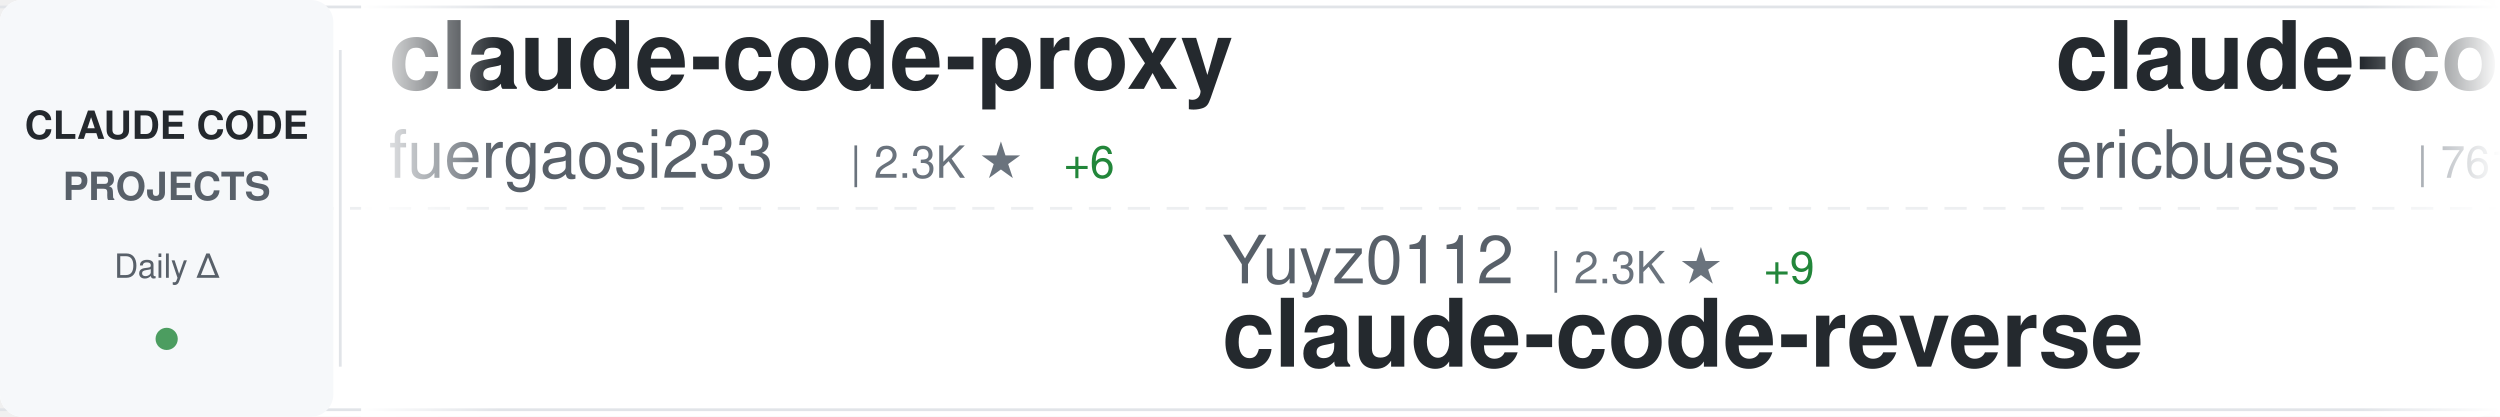
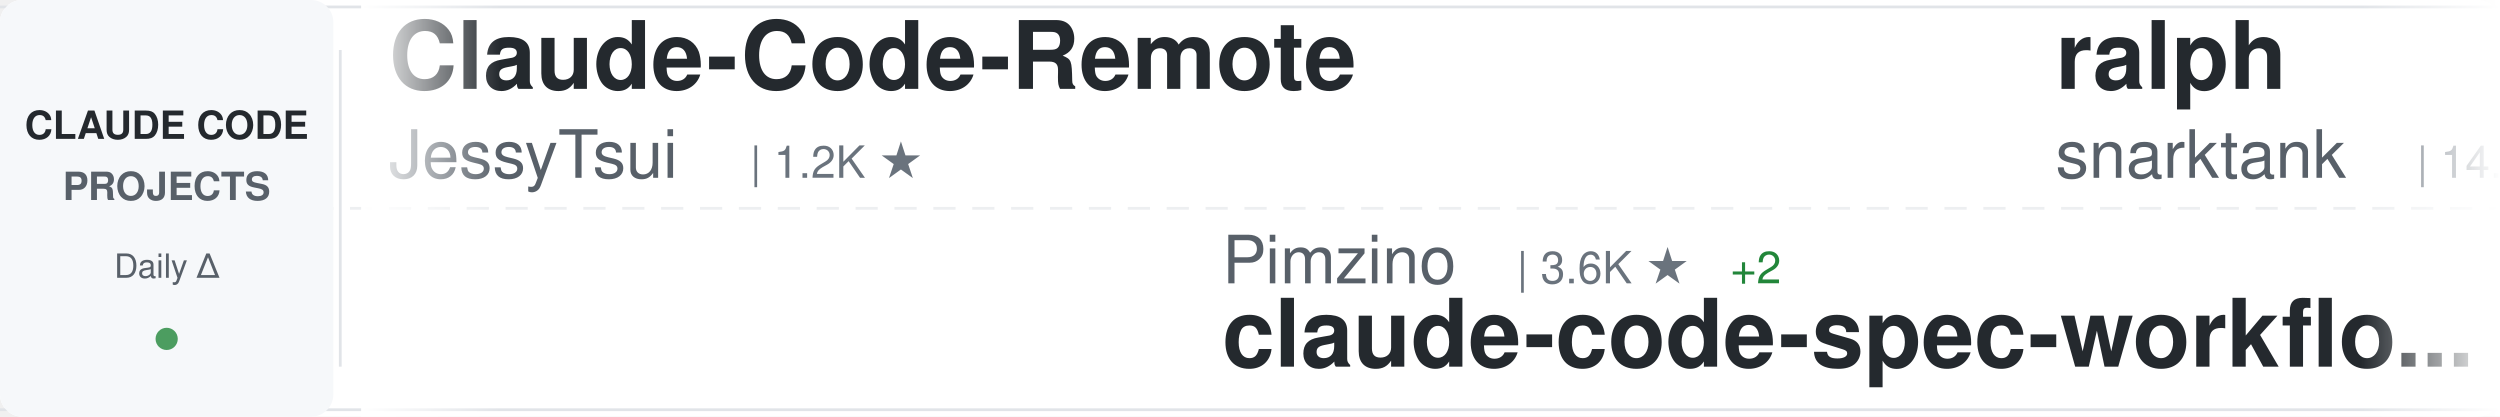
<svg xmlns="http://www.w3.org/2000/svg" width="900" height="150">
  <defs>
    <linearGradient id="awesomeLeftFade" x1="0%" y1="0%" x2="100%" y2="0%">
      <stop offset="0%" style="stop-color:#ffffff;stop-opacity:1" />
      <stop offset="100%" style="stop-color:#ffffff;stop-opacity:0" />
    </linearGradient>
    <linearGradient id="awesomeRightFade" x1="0%" y1="0%" x2="100%" y2="0%">
      <stop offset="0%" style="stop-color:#ffffff;stop-opacity:0" />
      <stop offset="100%" style="stop-color:#ffffff;stop-opacity:1" />
    </linearGradient>
  </defs>
  <rect width="900" height="150" fill="#ffffff" rx="8" />
  <rect x="0" y="2" width="900" height="1" fill="#e1e4e8" />
  <rect x="0" y="147" width="900" height="1" fill="#e1e4e8" />
  <line x1="0" y1="75" x2="900" y2="75" stroke="#e1e4e8" stroke-width="1" stroke-dasharray="8 6" opacity="0.6" />
  <rect x="0" y="0" width="120" height="150" fill="#f6f8fa" rx="8" />
  <text x="60" y="50" font-family="-apple-system, BlinkMacSystemFont, 'Segoe UI', Helvetica, Arial, sans-serif" font-size="14" font-weight="600" fill="#24292e" text-anchor="middle">CLAUDE CODE</text>
  <text x="60" y="72" font-family="-apple-system, BlinkMacSystemFont, 'Segoe UI', Helvetica, Arial, sans-serif" font-size="14" font-weight="600" fill="#586069" text-anchor="middle">PROJECTS</text>
  <text x="60" y="100" font-family="-apple-system, BlinkMacSystemFont, 'Segoe UI', Helvetica, Arial, sans-serif" font-size="12" font-weight="500" fill="#586069" text-anchor="middle">Daily Δ</text>
  <circle cx="60" cy="122" r="4" fill="#22863a" opacity="0.8" />
  <rect x="122" y="18" width="1" height="114" fill="#e1e4e8" />
  <clipPath id="awesomeTickerClip">
    <rect x="130" y="0" width="770" height="150" />
  </clipPath>
  <g clip-path="url(#awesomeTickerClip)">
    <g id="awesomeTickerItems">
      <animateTransform attributeName="transform" attributeType="XML" type="translate" from="0 0" to="-3000 0" dur="54s" repeatCount="indefinite" />
      <g transform="translate(0, 0)">
-         <text x="140" y="32" font-family="-apple-system, BlinkMacSystemFont, 'Segoe UI', Helvetica, Arial, sans-serif" font-size="34" font-weight="600" fill="#24292e">claude-code-proxy</text>
-         <text x="140" y="64" font-family="-apple-system, BlinkMacSystemFont, 'Segoe UI', Helvetica, Arial, sans-serif" font-size="24" font-weight="400" fill="#586069">fuergaosi233</text>
-         <text x="306" y="64" font-family="-apple-system, BlinkMacSystemFont, 'Segoe UI', Helvetica, Arial, sans-serif" font-size="16" font-weight="500" fill="#6a737d">| 2.3K ★</text>
-         <text x="383" y="64" font-family="-apple-system, BlinkMacSystemFont, 'Segoe UI', Helvetica, Arial, sans-serif" font-size="16" font-weight="500" fill="#22863a"> +6</text>
+         <text x="140" y="32" font-family="-apple-system, BlinkMacSystemFont, 'Segoe UI', Helvetica, Arial, sans-serif" font-size="34" font-weight="600" fill="#24292e">Claude-Code-Remote</text>
+         <text x="140" y="64" font-family="-apple-system, BlinkMacSystemFont, 'Segoe UI', Helvetica, Arial, sans-serif" font-size="24" font-weight="400" fill="#586069">JessyTsui</text>
+         <text x="270" y="64" font-family="-apple-system, BlinkMacSystemFont, 'Segoe UI', Helvetica, Arial, sans-serif" font-size="16" font-weight="500" fill="#6a737d">| 1.2K ★</text>
      </g>
      <g transform="translate(300, 0)">
-         <text x="140" y="102" font-family="-apple-system, BlinkMacSystemFont, 'Segoe UI', Helvetica, Arial, sans-serif" font-size="24" font-weight="400" fill="#586069">Yuyz0112</text>
-         <text x="258" y="102" font-family="-apple-system, BlinkMacSystemFont, 'Segoe UI', Helvetica, Arial, sans-serif" font-size="16" font-weight="500" fill="#6a737d">| 2.3K ★</text>
-         <text x="335" y="102" font-family="-apple-system, BlinkMacSystemFont, 'Segoe UI', Helvetica, Arial, sans-serif" font-size="16" font-weight="500" fill="#22863a"> +9</text>
-         <text x="140" y="132" font-family="-apple-system, BlinkMacSystemFont, 'Segoe UI', Helvetica, Arial, sans-serif" font-size="34" font-weight="600" fill="#24292e">claude-code-reverse</text>
+         <text x="140" y="102" font-family="-apple-system, BlinkMacSystemFont, 'Segoe UI', Helvetica, Arial, sans-serif" font-size="24" font-weight="400" fill="#586069">Pimzino</text>
+         <text x="246" y="102" font-family="-apple-system, BlinkMacSystemFont, 'Segoe UI', Helvetica, Arial, sans-serif" font-size="16" font-weight="500" fill="#6a737d">| 3.6K ★</text>
+         <text x="323" y="102" font-family="-apple-system, BlinkMacSystemFont, 'Segoe UI', Helvetica, Arial, sans-serif" font-size="16" font-weight="500" fill="#22863a"> +2</text>
+         <text x="140" y="132" font-family="-apple-system, BlinkMacSystemFont, 'Segoe UI', Helvetica, Arial, sans-serif" font-size="34" font-weight="600" fill="#24292e">claude-code-spec-workflo...</text>
      </g>
      <g transform="translate(600, 0)">
-         <text x="140" y="32" font-family="-apple-system, BlinkMacSystemFont, 'Segoe UI', Helvetica, Arial, sans-serif" font-size="34" font-weight="600" fill="#24292e">claude-code-docs</text>
-         <text x="140" y="64" font-family="-apple-system, BlinkMacSystemFont, 'Segoe UI', Helvetica, Arial, sans-serif" font-size="24" font-weight="400" fill="#586069">ericbuess</text>
-         <text x="270" y="64" font-family="-apple-system, BlinkMacSystemFont, 'Segoe UI', Helvetica, Arial, sans-serif" font-size="16" font-weight="500" fill="#6a737d">| 761 ★</text>
-         <text x="338" y="64" font-family="-apple-system, BlinkMacSystemFont, 'Segoe UI', Helvetica, Arial, sans-serif" font-size="16" font-weight="500" fill="#22863a"> +4</text>
+         <text x="140" y="32" font-family="-apple-system, BlinkMacSystemFont, 'Segoe UI', Helvetica, Arial, sans-serif" font-size="34" font-weight="600" fill="#24292e">ralph</text>
+         <text x="140" y="64" font-family="-apple-system, BlinkMacSystemFont, 'Segoe UI', Helvetica, Arial, sans-serif" font-size="24" font-weight="400" fill="#586069">snarktank</text>
+         <text x="270" y="64" font-family="-apple-system, BlinkMacSystemFont, 'Segoe UI', Helvetica, Arial, sans-serif" font-size="16" font-weight="500" fill="#6a737d">| 14.0K ★</text>
+         <text x="356" y="64" font-family="-apple-system, BlinkMacSystemFont, 'Segoe UI', Helvetica, Arial, sans-serif" font-size="16" font-weight="500" fill="#22863a"> +63</text>
      </g>
      <g transform="translate(900, 0)">
-         <text x="140" y="102" font-family="-apple-system, BlinkMacSystemFont, 'Segoe UI', Helvetica, Arial, sans-serif" font-size="24" font-weight="400" fill="#586069">router-for-me</text>
-         <text x="318" y="102" font-family="-apple-system, BlinkMacSystemFont, 'Segoe UI', Helvetica, Arial, sans-serif" font-size="16" font-weight="500" fill="#6a737d">| 20.9K ★</text>
-         <text x="404" y="102" font-family="-apple-system, BlinkMacSystemFont, 'Segoe UI', Helvetica, Arial, sans-serif" font-size="16" font-weight="500" fill="#22863a"> +211</text>
-         <text x="140" y="132" font-family="-apple-system, BlinkMacSystemFont, 'Segoe UI', Helvetica, Arial, sans-serif" font-size="34" font-weight="600" fill="#24292e">CLIProxyAPI</text>
+         <text x="140" y="102" font-family="-apple-system, BlinkMacSystemFont, 'Segoe UI', Helvetica, Arial, sans-serif" font-size="24" font-weight="400" fill="#586069">edmund-io</text>
+         <text x="270" y="102" font-family="-apple-system, BlinkMacSystemFont, 'Segoe UI', Helvetica, Arial, sans-serif" font-size="16" font-weight="500" fill="#6a737d">| 1.4K ★</text>
+         <text x="347" y="102" font-family="-apple-system, BlinkMacSystemFont, 'Segoe UI', Helvetica, Arial, sans-serif" font-size="16" font-weight="500" fill="#22863a"> +4</text>
+         <text x="140" y="132" font-family="-apple-system, BlinkMacSystemFont, 'Segoe UI', Helvetica, Arial, sans-serif" font-size="34" font-weight="600" fill="#24292e">edmunds-claude-code</text>
      </g>
      <g transform="translate(1200, 0)">
-         <text x="140" y="32" font-family="-apple-system, BlinkMacSystemFont, 'Segoe UI', Helvetica, Arial, sans-serif" font-size="34" font-weight="600" fill="#24292e">ralph-claude-code</text>
-         <text x="140" y="64" font-family="-apple-system, BlinkMacSystemFont, 'Segoe UI', Helvetica, Arial, sans-serif" font-size="24" font-weight="400" fill="#586069">frankbria</text>
-         <text x="270" y="64" font-family="-apple-system, BlinkMacSystemFont, 'Segoe UI', Helvetica, Arial, sans-serif" font-size="16" font-weight="500" fill="#6a737d">| 8.2K ★</text>
-         <text x="347" y="64" font-family="-apple-system, BlinkMacSystemFont, 'Segoe UI', Helvetica, Arial, sans-serif" font-size="16" font-weight="500" fill="#22863a"> +16</text>
+         <text x="140" y="32" font-family="-apple-system, BlinkMacSystemFont, 'Segoe UI', Helvetica, Arial, sans-serif" font-size="34" font-weight="600" fill="#24292e">claude-code-base-action</text>
+         <text x="140" y="64" font-family="-apple-system, BlinkMacSystemFont, 'Segoe UI', Helvetica, Arial, sans-serif" font-size="24" font-weight="400" fill="#586069">anthropics</text>
+         <text x="282" y="64" font-family="-apple-system, BlinkMacSystemFont, 'Segoe UI', Helvetica, Arial, sans-serif" font-size="16" font-weight="500" fill="#6a737d">| 749 ★</text>
+         <text x="350" y="64" font-family="-apple-system, BlinkMacSystemFont, 'Segoe UI', Helvetica, Arial, sans-serif" font-size="16" font-weight="500" fill="#22863a"> +34</text>
      </g>
      <g transform="translate(1500, 0)">
-         <text x="140" y="102" font-family="-apple-system, BlinkMacSystemFont, 'Segoe UI', Helvetica, Arial, sans-serif" font-size="24" font-weight="400" fill="#586069">wshobson</text>
-         <text x="258" y="102" font-family="-apple-system, BlinkMacSystemFont, 'Segoe UI', Helvetica, Arial, sans-serif" font-size="16" font-weight="500" fill="#6a737d">| 32.5K ★</text>
-         <text x="344" y="102" font-family="-apple-system, BlinkMacSystemFont, 'Segoe UI', Helvetica, Arial, sans-serif" font-size="16" font-weight="500" fill="#22863a"> +68</text>
-         <text x="140" y="132" font-family="-apple-system, BlinkMacSystemFont, 'Segoe UI', Helvetica, Arial, sans-serif" font-size="34" font-weight="600" fill="#24292e">agents</text>
+         <text x="140" y="102" font-family="-apple-system, BlinkMacSystemFont, 'Segoe UI', Helvetica, Arial, sans-serif" font-size="24" font-weight="400" fill="#586069">RichardAtCT</text>
+         <text x="294" y="102" font-family="-apple-system, BlinkMacSystemFont, 'Segoe UI', Helvetica, Arial, sans-serif" font-size="16" font-weight="500" fill="#6a737d">| 2.3K ★</text>
+         <text x="371" y="102" font-family="-apple-system, BlinkMacSystemFont, 'Segoe UI', Helvetica, Arial, sans-serif" font-size="16" font-weight="500" fill="#22863a"> +14</text>
+         <text x="140" y="132" font-family="-apple-system, BlinkMacSystemFont, 'Segoe UI', Helvetica, Arial, sans-serif" font-size="34" font-weight="600" fill="#24292e">claude-code-telegram</text>
      </g>
      <g transform="translate(1800, 0)">
-         <text x="140" y="32" font-family="-apple-system, BlinkMacSystemFont, 'Segoe UI', Helvetica, Arial, sans-serif" font-size="34" font-weight="600" fill="#24292e">claude-plugins-official</text>
-         <text x="140" y="64" font-family="-apple-system, BlinkMacSystemFont, 'Segoe UI', Helvetica, Arial, sans-serif" font-size="24" font-weight="400" fill="#586069">anthropics</text>
-         <text x="282" y="64" font-family="-apple-system, BlinkMacSystemFont, 'Segoe UI', Helvetica, Arial, sans-serif" font-size="16" font-weight="500" fill="#6a737d">| 15.2K ★</text>
-         <text x="368" y="64" font-family="-apple-system, BlinkMacSystemFont, 'Segoe UI', Helvetica, Arial, sans-serif" font-size="16" font-weight="500" fill="#22863a"> +132</text>
+         <text x="140" y="32" font-family="-apple-system, BlinkMacSystemFont, 'Segoe UI', Helvetica, Arial, sans-serif" font-size="34" font-weight="600" fill="#24292e">Claude-Code-Communicatio...</text>
+         <text x="140" y="64" font-family="-apple-system, BlinkMacSystemFont, 'Segoe UI', Helvetica, Arial, sans-serif" font-size="24" font-weight="400" fill="#586069">nishimoto265</text>
+         <text x="306" y="64" font-family="-apple-system, BlinkMacSystemFont, 'Segoe UI', Helvetica, Arial, sans-serif" font-size="16" font-weight="500" fill="#6a737d">| 495 ★</text>
      </g>
      <g transform="translate(2100, 0)">
-         <text x="140" y="102" font-family="-apple-system, BlinkMacSystemFont, 'Segoe UI', Helvetica, Arial, sans-serif" font-size="24" font-weight="400" fill="#586069">MadAppGang</text>
-         <text x="282" y="102" font-family="-apple-system, BlinkMacSystemFont, 'Segoe UI', Helvetica, Arial, sans-serif" font-size="16" font-weight="500" fill="#6a737d">| 248 ★</text>
-         <text x="140" y="132" font-family="-apple-system, BlinkMacSystemFont, 'Segoe UI', Helvetica, Arial, sans-serif" font-size="34" font-weight="600" fill="#24292e">claude-code</text>
+         <text x="140" y="102" font-family="-apple-system, BlinkMacSystemFont, 'Segoe UI', Helvetica, Arial, sans-serif" font-size="24" font-weight="400" fill="#586069">Donchitos</text>
+         <text x="270" y="102" font-family="-apple-system, BlinkMacSystemFont, 'Segoe UI', Helvetica, Arial, sans-serif" font-size="16" font-weight="500" fill="#6a737d">| 7.1K ★</text>
+         <text x="347" y="102" font-family="-apple-system, BlinkMacSystemFont, 'Segoe UI', Helvetica, Arial, sans-serif" font-size="16" font-weight="500" fill="#22863a"> +199</text>
+         <text x="140" y="132" font-family="-apple-system, BlinkMacSystemFont, 'Segoe UI', Helvetica, Arial, sans-serif" font-size="34" font-weight="600" fill="#24292e">Claude-Code-Game-Studios</text>
      </g>
      <g transform="translate(2400, 0)">
-         <text x="140" y="32" font-family="-apple-system, BlinkMacSystemFont, 'Segoe UI', Helvetica, Arial, sans-serif" font-size="34" font-weight="600" fill="#24292e">claude-code-proxy</text>
-         <text x="140" y="64" font-family="-apple-system, BlinkMacSystemFont, 'Segoe UI', Helvetica, Arial, sans-serif" font-size="24" font-weight="400" fill="#586069">1rgs</text>
-         <text x="210" y="64" font-family="-apple-system, BlinkMacSystemFont, 'Segoe UI', Helvetica, Arial, sans-serif" font-size="16" font-weight="500" fill="#6a737d">| 3.3K ★</text>
-         <text x="287" y="64" font-family="-apple-system, BlinkMacSystemFont, 'Segoe UI', Helvetica, Arial, sans-serif" font-size="16" font-weight="500" fill="#22863a"> +3</text>
+         <text x="140" y="32" font-family="-apple-system, BlinkMacSystemFont, 'Segoe UI', Helvetica, Arial, sans-serif" font-size="34" font-weight="600" fill="#24292e">cc-switch</text>
+         <text x="140" y="64" font-family="-apple-system, BlinkMacSystemFont, 'Segoe UI', Helvetica, Arial, sans-serif" font-size="24" font-weight="400" fill="#586069">farion1231</text>
+         <text x="282" y="64" font-family="-apple-system, BlinkMacSystemFont, 'Segoe UI', Helvetica, Arial, sans-serif" font-size="16" font-weight="500" fill="#6a737d">| 35.0K ★</text>
+         <text x="368" y="64" font-family="-apple-system, BlinkMacSystemFont, 'Segoe UI', Helvetica, Arial, sans-serif" font-size="16" font-weight="500" fill="#22863a"> +322</text>
      </g>
      <g transform="translate(2700, 0)">
-         <text x="140" y="102" font-family="-apple-system, BlinkMacSystemFont, 'Segoe UI', Helvetica, Arial, sans-serif" font-size="24" font-weight="400" fill="#586069">obra</text>
-         <text x="210" y="102" font-family="-apple-system, BlinkMacSystemFont, 'Segoe UI', Helvetica, Arial, sans-serif" font-size="16" font-weight="500" fill="#6a737d">| 121.3K ★</text>
-         <text x="305" y="102" font-family="-apple-system, BlinkMacSystemFont, 'Segoe UI', Helvetica, Arial, sans-serif" font-size="16" font-weight="500" fill="#22863a"> +2.2K</text>
-         <text x="140" y="132" font-family="-apple-system, BlinkMacSystemFont, 'Segoe UI', Helvetica, Arial, sans-serif" font-size="34" font-weight="600" fill="#24292e">superpowers</text>
+         <text x="140" y="102" font-family="-apple-system, BlinkMacSystemFont, 'Segoe UI', Helvetica, Arial, sans-serif" font-size="24" font-weight="400" fill="#586069">KimYx0207</text>
+         <text x="270" y="102" font-family="-apple-system, BlinkMacSystemFont, 'Segoe UI', Helvetica, Arial, sans-serif" font-size="16" font-weight="500" fill="#6a737d">| 2.5K ★</text>
+         <text x="347" y="102" font-family="-apple-system, BlinkMacSystemFont, 'Segoe UI', Helvetica, Arial, sans-serif" font-size="16" font-weight="500" fill="#22863a"> +14</text>
+         <text x="140" y="132" font-family="-apple-system, BlinkMacSystemFont, 'Segoe UI', Helvetica, Arial, sans-serif" font-size="34" font-weight="600" fill="#24292e">Claude-Code-x-OpenClaw-G...</text>
      </g>
      <g transform="translate(3000, 0)">
-         <text x="140" y="32" font-family="-apple-system, BlinkMacSystemFont, 'Segoe UI', Helvetica, Arial, sans-serif" font-size="34" font-weight="600" fill="#24292e">claude-code-proxy</text>
-         <text x="140" y="64" font-family="-apple-system, BlinkMacSystemFont, 'Segoe UI', Helvetica, Arial, sans-serif" font-size="24" font-weight="400" fill="#586069">fuergaosi233</text>
-         <text x="306" y="64" font-family="-apple-system, BlinkMacSystemFont, 'Segoe UI', Helvetica, Arial, sans-serif" font-size="16" font-weight="500" fill="#6a737d">| 2.3K ★</text>
-         <text x="383" y="64" font-family="-apple-system, BlinkMacSystemFont, 'Segoe UI', Helvetica, Arial, sans-serif" font-size="16" font-weight="500" fill="#22863a"> +6</text>
+         <text x="140" y="32" font-family="-apple-system, BlinkMacSystemFont, 'Segoe UI', Helvetica, Arial, sans-serif" font-size="34" font-weight="600" fill="#24292e">Claude-Code-Remote</text>
+         <text x="140" y="64" font-family="-apple-system, BlinkMacSystemFont, 'Segoe UI', Helvetica, Arial, sans-serif" font-size="24" font-weight="400" fill="#586069">JessyTsui</text>
+         <text x="270" y="64" font-family="-apple-system, BlinkMacSystemFont, 'Segoe UI', Helvetica, Arial, sans-serif" font-size="16" font-weight="500" fill="#6a737d">| 1.2K ★</text>
      </g>
      <g transform="translate(3300, 0)">
-         <text x="140" y="102" font-family="-apple-system, BlinkMacSystemFont, 'Segoe UI', Helvetica, Arial, sans-serif" font-size="24" font-weight="400" fill="#586069">Yuyz0112</text>
-         <text x="258" y="102" font-family="-apple-system, BlinkMacSystemFont, 'Segoe UI', Helvetica, Arial, sans-serif" font-size="16" font-weight="500" fill="#6a737d">| 2.3K ★</text>
-         <text x="335" y="102" font-family="-apple-system, BlinkMacSystemFont, 'Segoe UI', Helvetica, Arial, sans-serif" font-size="16" font-weight="500" fill="#22863a"> +9</text>
-         <text x="140" y="132" font-family="-apple-system, BlinkMacSystemFont, 'Segoe UI', Helvetica, Arial, sans-serif" font-size="34" font-weight="600" fill="#24292e">claude-code-reverse</text>
+         <text x="140" y="102" font-family="-apple-system, BlinkMacSystemFont, 'Segoe UI', Helvetica, Arial, sans-serif" font-size="24" font-weight="400" fill="#586069">Pimzino</text>
+         <text x="246" y="102" font-family="-apple-system, BlinkMacSystemFont, 'Segoe UI', Helvetica, Arial, sans-serif" font-size="16" font-weight="500" fill="#6a737d">| 3.6K ★</text>
+         <text x="323" y="102" font-family="-apple-system, BlinkMacSystemFont, 'Segoe UI', Helvetica, Arial, sans-serif" font-size="16" font-weight="500" fill="#22863a"> +2</text>
+         <text x="140" y="132" font-family="-apple-system, BlinkMacSystemFont, 'Segoe UI', Helvetica, Arial, sans-serif" font-size="34" font-weight="600" fill="#24292e">claude-code-spec-workflo...</text>
      </g>
      <g transform="translate(3600, 0)">
-         <text x="140" y="32" font-family="-apple-system, BlinkMacSystemFont, 'Segoe UI', Helvetica, Arial, sans-serif" font-size="34" font-weight="600" fill="#24292e">claude-code-docs</text>
-         <text x="140" y="64" font-family="-apple-system, BlinkMacSystemFont, 'Segoe UI', Helvetica, Arial, sans-serif" font-size="24" font-weight="400" fill="#586069">ericbuess</text>
-         <text x="270" y="64" font-family="-apple-system, BlinkMacSystemFont, 'Segoe UI', Helvetica, Arial, sans-serif" font-size="16" font-weight="500" fill="#6a737d">| 761 ★</text>
-         <text x="338" y="64" font-family="-apple-system, BlinkMacSystemFont, 'Segoe UI', Helvetica, Arial, sans-serif" font-size="16" font-weight="500" fill="#22863a"> +4</text>
+         <text x="140" y="32" font-family="-apple-system, BlinkMacSystemFont, 'Segoe UI', Helvetica, Arial, sans-serif" font-size="34" font-weight="600" fill="#24292e">ralph</text>
+         <text x="140" y="64" font-family="-apple-system, BlinkMacSystemFont, 'Segoe UI', Helvetica, Arial, sans-serif" font-size="24" font-weight="400" fill="#586069">snarktank</text>
+         <text x="270" y="64" font-family="-apple-system, BlinkMacSystemFont, 'Segoe UI', Helvetica, Arial, sans-serif" font-size="16" font-weight="500" fill="#6a737d">| 14.0K ★</text>
+         <text x="356" y="64" font-family="-apple-system, BlinkMacSystemFont, 'Segoe UI', Helvetica, Arial, sans-serif" font-size="16" font-weight="500" fill="#22863a"> +63</text>
      </g>
      <g transform="translate(3900, 0)">
-         <text x="140" y="102" font-family="-apple-system, BlinkMacSystemFont, 'Segoe UI', Helvetica, Arial, sans-serif" font-size="24" font-weight="400" fill="#586069">router-for-me</text>
-         <text x="318" y="102" font-family="-apple-system, BlinkMacSystemFont, 'Segoe UI', Helvetica, Arial, sans-serif" font-size="16" font-weight="500" fill="#6a737d">| 20.9K ★</text>
-         <text x="404" y="102" font-family="-apple-system, BlinkMacSystemFont, 'Segoe UI', Helvetica, Arial, sans-serif" font-size="16" font-weight="500" fill="#22863a"> +211</text>
-         <text x="140" y="132" font-family="-apple-system, BlinkMacSystemFont, 'Segoe UI', Helvetica, Arial, sans-serif" font-size="34" font-weight="600" fill="#24292e">CLIProxyAPI</text>
+         <text x="140" y="102" font-family="-apple-system, BlinkMacSystemFont, 'Segoe UI', Helvetica, Arial, sans-serif" font-size="24" font-weight="400" fill="#586069">edmund-io</text>
+         <text x="270" y="102" font-family="-apple-system, BlinkMacSystemFont, 'Segoe UI', Helvetica, Arial, sans-serif" font-size="16" font-weight="500" fill="#6a737d">| 1.4K ★</text>
+         <text x="347" y="102" font-family="-apple-system, BlinkMacSystemFont, 'Segoe UI', Helvetica, Arial, sans-serif" font-size="16" font-weight="500" fill="#22863a"> +4</text>
+         <text x="140" y="132" font-family="-apple-system, BlinkMacSystemFont, 'Segoe UI', Helvetica, Arial, sans-serif" font-size="34" font-weight="600" fill="#24292e">edmunds-claude-code</text>
      </g>
    </g>
  </g>
  <rect x="130" y="0" width="50" height="150" fill="url(#awesomeLeftFade)" />
  <rect x="850" y="0" width="50" height="150" fill="url(#awesomeRightFade)" />
</svg>
